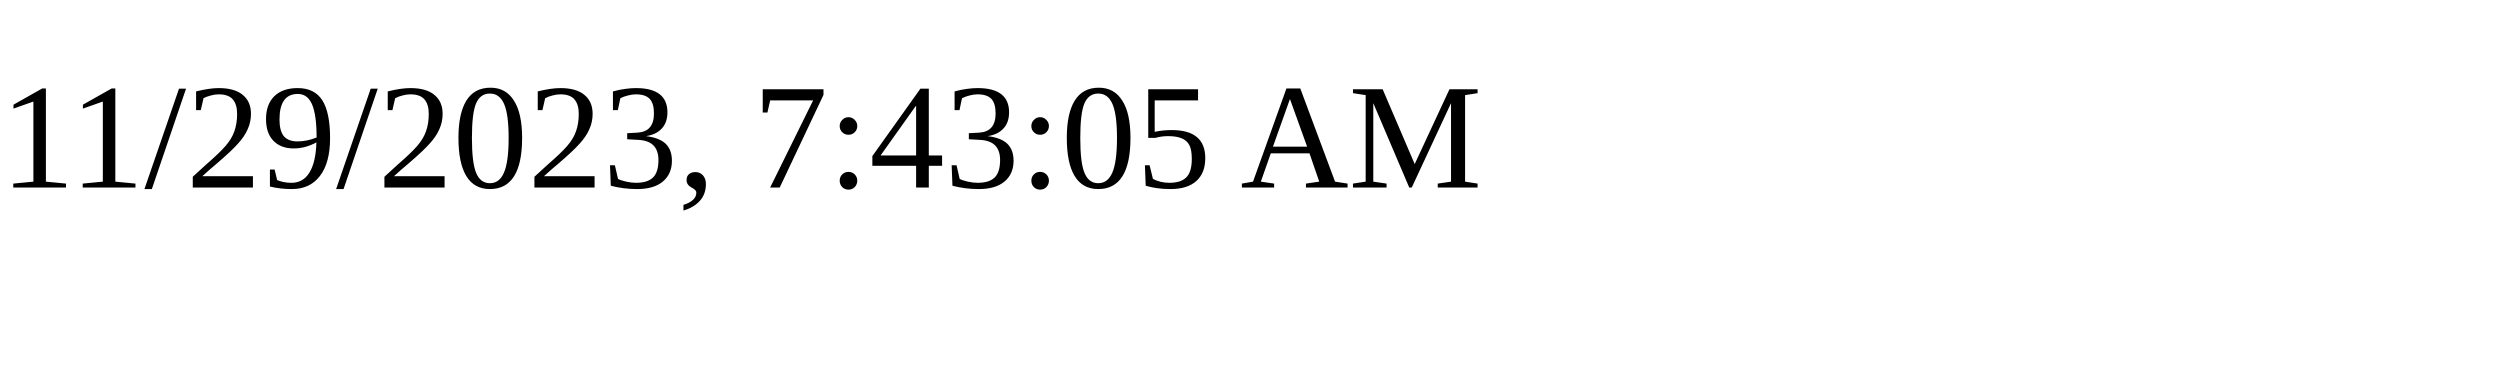
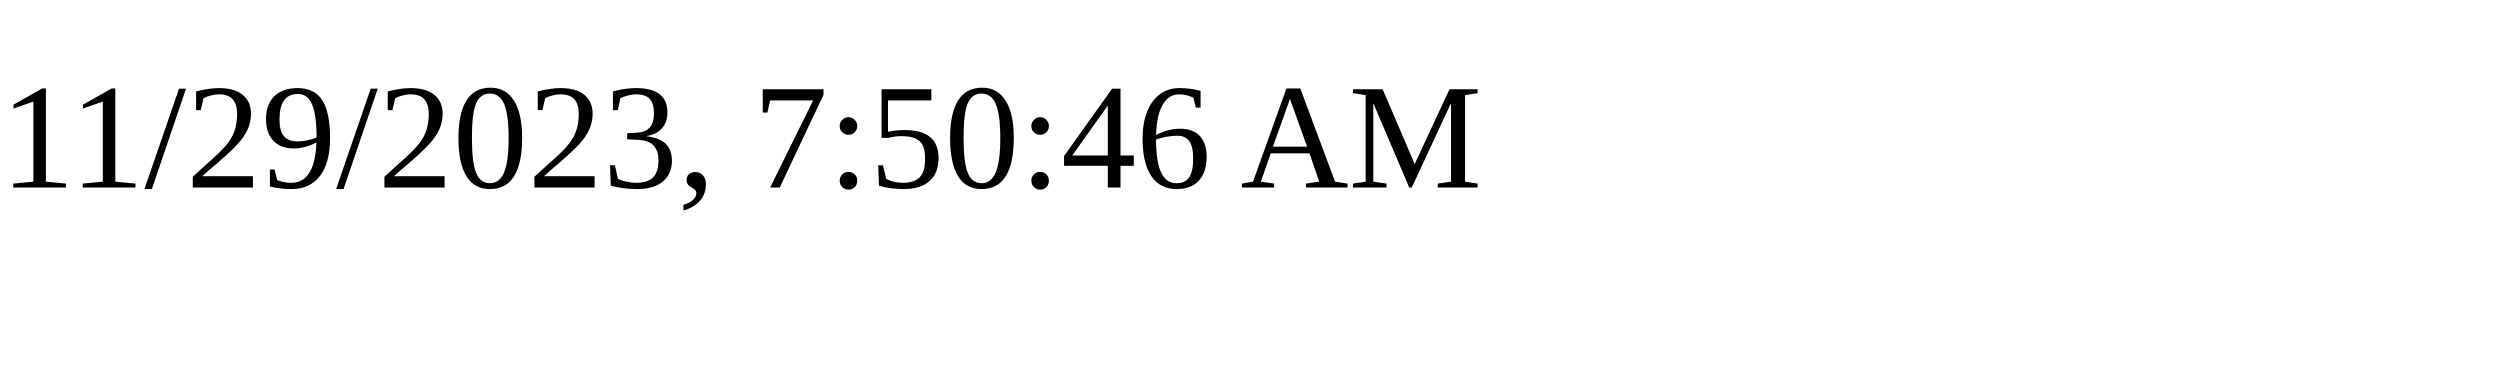
<svg xmlns="http://www.w3.org/2000/svg" height="30" width="200">
-   <text x="0" y="15">11/29/2023, 7:43:05 AM</text>
+   <text x="0" y="15">11/29/2023, 7:50:46 AM</text>
</svg>
